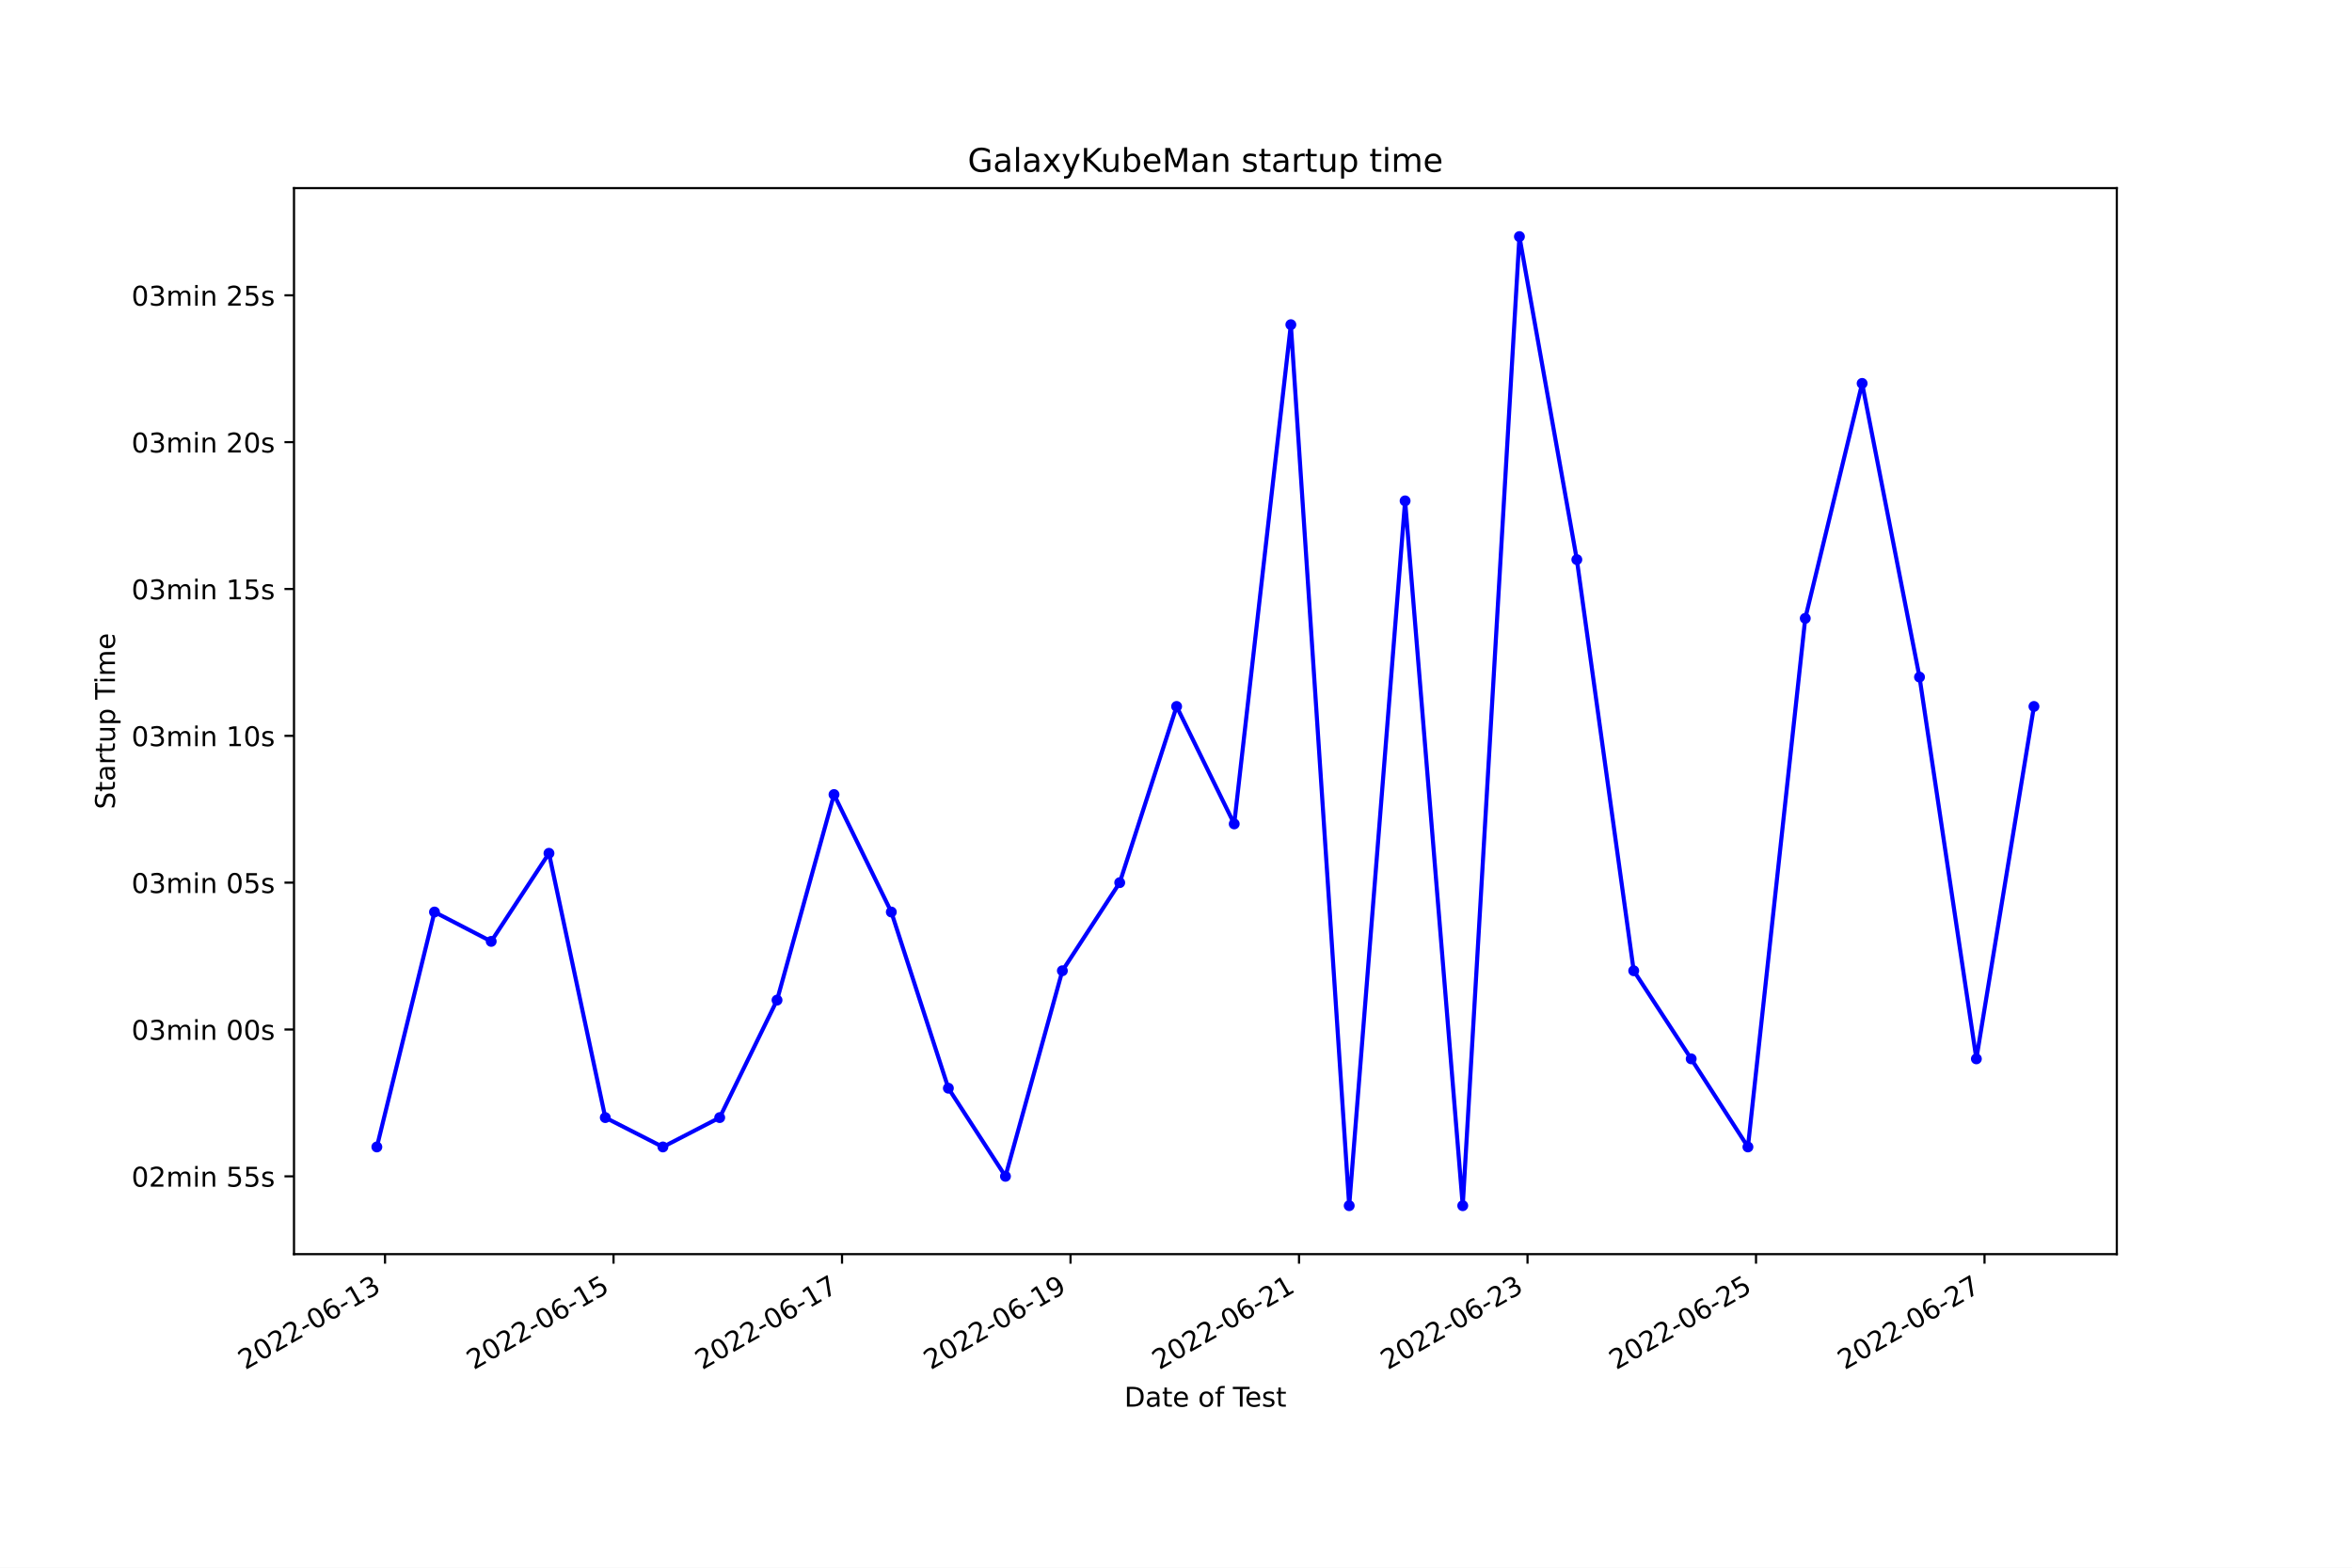
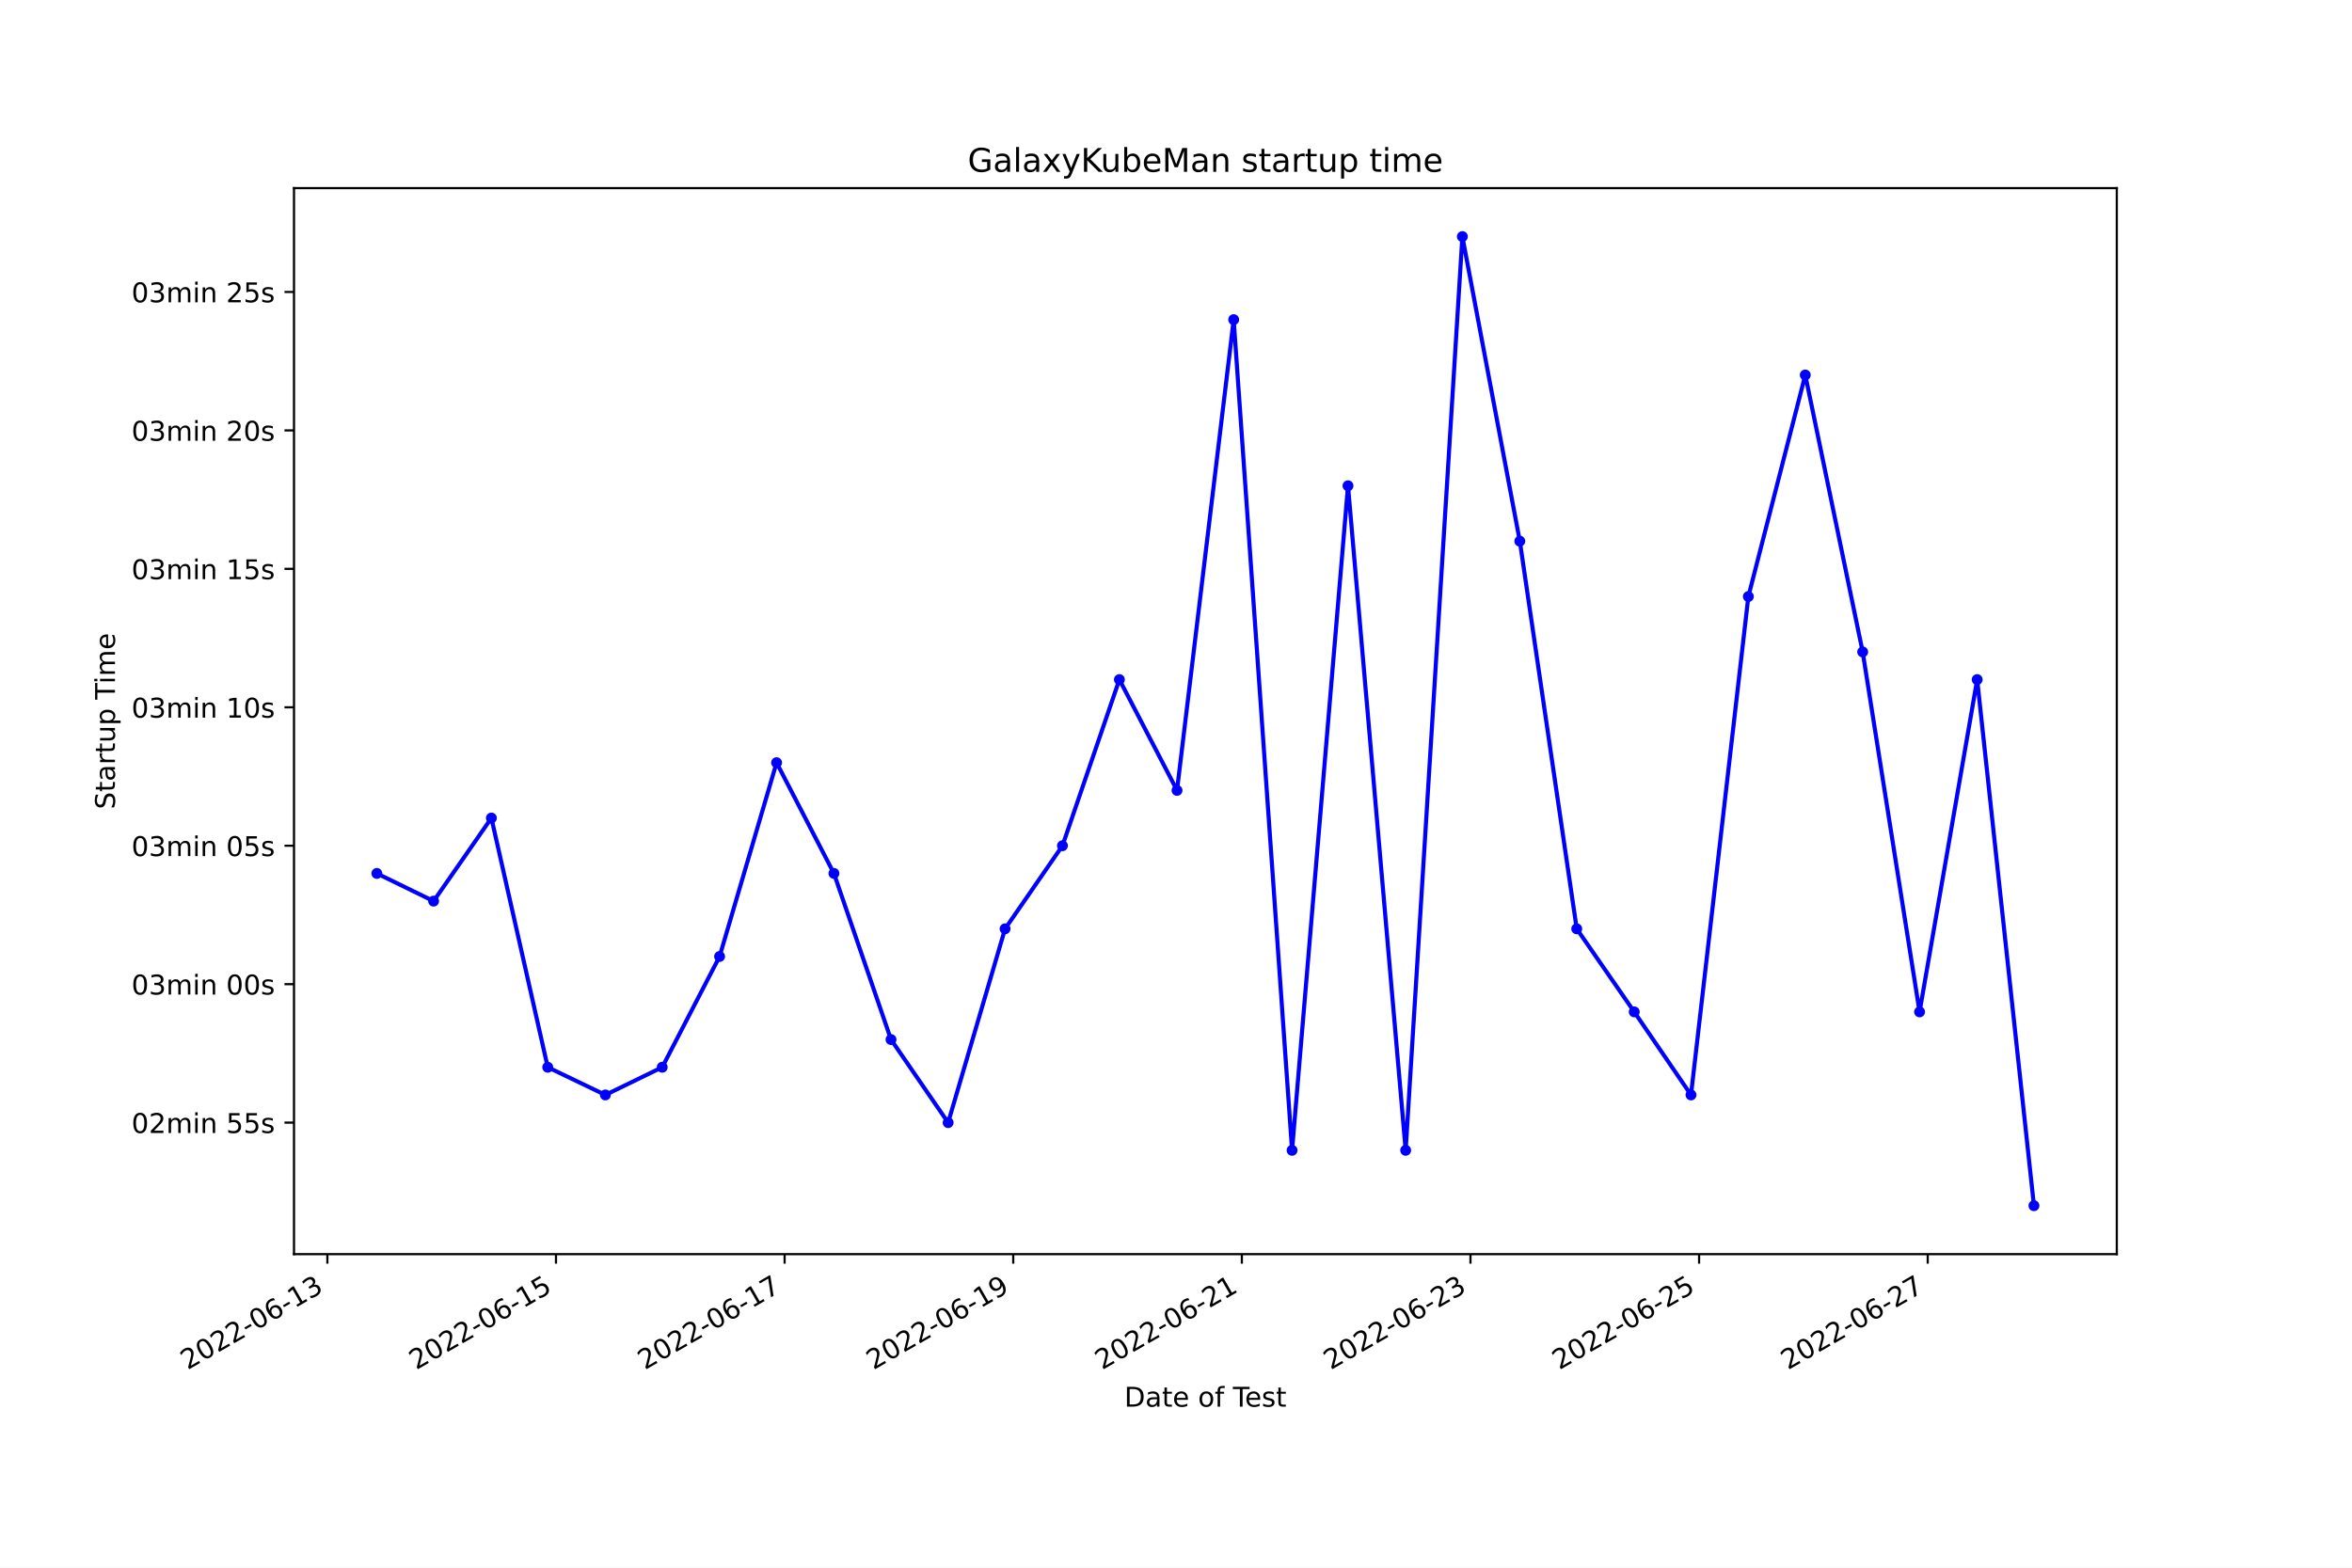
<svg xmlns="http://www.w3.org/2000/svg" xmlns:xlink="http://www.w3.org/1999/xlink" width="864pt" height="576pt" viewBox="0 0 864 576" version="1.1">
  <defs>
    <style type="text/css">*{stroke-linejoin: round; stroke-linecap: butt}</style>
  </defs>
  <g id="figure_1">
    <g id="patch_1">
      <path d="M 0 576  L 864 576  L 864 0  L 0 0  z " style="fill: #ffffff" />
    </g>
    <g id="axes_1">
      <g id="patch_2">
        <path d="M 108 460.8  L 777.6 460.8  L 777.6 69.12  L 108 69.12  z " style="fill: #ffffff" />
      </g>
      <g id="matplotlib.axis_1">
        <g id="xtick_1">
          <g id="line2d_1">
            <defs>
-               <path id="md091002691" d="M 0 0  L 0 3.5  " style="stroke: #000000; stroke-width: 0.8" />
+               <path id="m2318bceb0e" d="M 0 0  L 0 3.5  " style="stroke: #000000; stroke-width: 0.8" />
            </defs>
            <g>
-               <use xlink:href="#md091002691" x="141.441" y="460.8" style="stroke: #000000; stroke-width: 0.8" />
+               <use xlink:href="#m2318bceb0e" x="120.259" y="460.8" style="stroke: #000000; stroke-width: 0.8" />
            </g>
          </g>
          <g id="text_1">
-             <g transform="translate(90.07177 503.4383)rotate(-30)scale(0.1 -0.1)">
+             <g transform="translate(68.88947 503.4383)rotate(-30)scale(0.1 -0.1)">
              <defs>
                <path id="DejaVuSans-32" d="M 1228 531  L 3431 531  L 3431 0  L 469 0  L 469 531  Q 828 903 1448 1529  Q 2069 2156 2228 2338  Q 2531 2678 2651 2914  Q 2772 3150 2772 3378  Q 2772 3750 2511 3984  Q 2250 4219 1831 4219  Q 1534 4219 1204 4116  Q 875 4013 500 3803  L 500 4441  Q 881 4594 1212 4672  Q 1544 4750 1819 4750  Q 2544 4750 2975 4387  Q 3406 4025 3406 3419  Q 3406 3131 3298 2873  Q 3191 2616 2906 2266  Q 2828 2175 2409 1742  Q 1991 1309 1228 531  z " transform="scale(0.015625)" />
                <path id="DejaVuSans-30" d="M 2034 4250  Q 1547 4250 1301 3770  Q 1056 3291 1056 2328  Q 1056 1369 1301 889  Q 1547 409 2034 409  Q 2525 409 2770 889  Q 3016 1369 3016 2328  Q 3016 3291 2770 3770  Q 2525 4250 2034 4250  z M 2034 4750  Q 2819 4750 3233 4129  Q 3647 3509 3647 2328  Q 3647 1150 3233 529  Q 2819 -91 2034 -91  Q 1250 -91 836 529  Q 422 1150 422 2328  Q 422 3509 836 4129  Q 1250 4750 2034 4750  z " transform="scale(0.015625)" />
                <path id="DejaVuSans-2d" d="M 313 2009  L 1997 2009  L 1997 1497  L 313 1497  L 313 2009  z " transform="scale(0.015625)" />
                <path id="DejaVuSans-36" d="M 2113 2584  Q 1688 2584 1439 2293  Q 1191 2003 1191 1497  Q 1191 994 1439 701  Q 1688 409 2113 409  Q 2538 409 2786 701  Q 3034 994 3034 1497  Q 3034 2003 2786 2293  Q 2538 2584 2113 2584  z M 3366 4563  L 3366 3988  Q 3128 4100 2886 4159  Q 2644 4219 2406 4219  Q 1781 4219 1451 3797  Q 1122 3375 1075 2522  Q 1259 2794 1537 2939  Q 1816 3084 2150 3084  Q 2853 3084 3261 2657  Q 3669 2231 3669 1497  Q 3669 778 3244 343  Q 2819 -91 2113 -91  Q 1303 -91 875 529  Q 447 1150 447 2328  Q 447 3434 972 4092  Q 1497 4750 2381 4750  Q 2619 4750 2861 4703  Q 3103 4656 3366 4563  z " transform="scale(0.015625)" />
                <path id="DejaVuSans-31" d="M 794 531  L 1825 531  L 1825 4091  L 703 3866  L 703 4441  L 1819 4666  L 2450 4666  L 2450 531  L 3481 531  L 3481 0  L 794 0  L 794 531  z " transform="scale(0.015625)" />
                <path id="DejaVuSans-33" d="M 2597 2516  Q 3050 2419 3304 2112  Q 3559 1806 3559 1356  Q 3559 666 3084 287  Q 2609 -91 1734 -91  Q 1441 -91 1130 -33  Q 819 25 488 141  L 488 750  Q 750 597 1062 519  Q 1375 441 1716 441  Q 2309 441 2620 675  Q 2931 909 2931 1356  Q 2931 1769 2642 2001  Q 2353 2234 1838 2234  L 1294 2234  L 1294 2753  L 1863 2753  Q 2328 2753 2575 2939  Q 2822 3125 2822 3475  Q 2822 3834 2567 4026  Q 2313 4219 1838 4219  Q 1578 4219 1281 4162  Q 984 4106 628 3988  L 628 4550  Q 988 4650 1302 4700  Q 1616 4750 1894 4750  Q 2613 4750 3031 4423  Q 3450 4097 3450 3541  Q 3450 3153 3228 2886  Q 3006 2619 2597 2516  z " transform="scale(0.015625)" />
              </defs>
              <use xlink:href="#DejaVuSans-32" />
              <use xlink:href="#DejaVuSans-30" x="63.623" />
              <use xlink:href="#DejaVuSans-32" x="127.246" />
              <use xlink:href="#DejaVuSans-32" x="190.869" />
              <use xlink:href="#DejaVuSans-2d" x="254.492" />
              <use xlink:href="#DejaVuSans-30" x="290.576" />
              <use xlink:href="#DejaVuSans-36" x="354.199" />
              <use xlink:href="#DejaVuSans-2d" x="417.822" />
              <use xlink:href="#DejaVuSans-31" x="453.906" />
              <use xlink:href="#DejaVuSans-33" x="517.529" />
            </g>
          </g>
        </g>
        <g id="xtick_2">
          <g id="line2d_2">
            <g>
-               <use xlink:href="#md091002691" x="225.379" y="460.8" style="stroke: #000000; stroke-width: 0.8" />
+               <use xlink:href="#m2318bceb0e" x="204.242" y="460.8" style="stroke: #000000; stroke-width: 0.8" />
            </g>
          </g>
          <g id="text_2">
-             <g transform="translate(174.0097 503.4383)rotate(-30)scale(0.1 -0.1)">
+             <g transform="translate(152.8728 503.4383)rotate(-30)scale(0.1 -0.1)">
              <defs>
                <path id="DejaVuSans-35" d="M 691 4666  L 3169 4666  L 3169 4134  L 1269 4134  L 1269 2991  Q 1406 3038 1543 3061  Q 1681 3084 1819 3084  Q 2600 3084 3056 2656  Q 3513 2228 3513 1497  Q 3513 744 3044 326  Q 2575 -91 1722 -91  Q 1428 -91 1123 -41  Q 819 9 494 109  L 494 744  Q 775 591 1075 516  Q 1375 441 1709 441  Q 2250 441 2565 725  Q 2881 1009 2881 1497  Q 2881 1984 2565 2268  Q 2250 2553 1709 2553  Q 1456 2553 1204 2497  Q 953 2441 691 2322  L 691 4666  z " transform="scale(0.015625)" />
              </defs>
              <use xlink:href="#DejaVuSans-32" />
              <use xlink:href="#DejaVuSans-30" x="63.623" />
              <use xlink:href="#DejaVuSans-32" x="127.246" />
              <use xlink:href="#DejaVuSans-32" x="190.869" />
              <use xlink:href="#DejaVuSans-2d" x="254.492" />
              <use xlink:href="#DejaVuSans-30" x="290.576" />
              <use xlink:href="#DejaVuSans-36" x="354.199" />
              <use xlink:href="#DejaVuSans-2d" x="417.822" />
              <use xlink:href="#DejaVuSans-31" x="453.906" />
              <use xlink:href="#DejaVuSans-35" x="517.529" />
            </g>
          </g>
        </g>
        <g id="xtick_3">
          <g id="line2d_3">
            <g>
-               <use xlink:href="#md091002691" x="309.317" y="460.8" style="stroke: #000000; stroke-width: 0.8" />
+               <use xlink:href="#m2318bceb0e" x="288.226" y="460.8" style="stroke: #000000; stroke-width: 0.8" />
            </g>
          </g>
          <g id="text_3">
-             <g transform="translate(257.9476 503.4383)rotate(-30)scale(0.1 -0.1)">
+             <g transform="translate(236.8562 503.4383)rotate(-30)scale(0.1 -0.1)">
              <defs>
                <path id="DejaVuSans-37" d="M 525 4666  L 3525 4666  L 3525 4397  L 1831 0  L 1172 0  L 2766 4134  L 525 4134  L 525 4666  z " transform="scale(0.015625)" />
              </defs>
              <use xlink:href="#DejaVuSans-32" />
              <use xlink:href="#DejaVuSans-30" x="63.623" />
              <use xlink:href="#DejaVuSans-32" x="127.246" />
              <use xlink:href="#DejaVuSans-32" x="190.869" />
              <use xlink:href="#DejaVuSans-2d" x="254.492" />
              <use xlink:href="#DejaVuSans-30" x="290.576" />
              <use xlink:href="#DejaVuSans-36" x="354.199" />
              <use xlink:href="#DejaVuSans-2d" x="417.822" />
              <use xlink:href="#DejaVuSans-31" x="453.906" />
              <use xlink:href="#DejaVuSans-37" x="517.529" />
            </g>
          </g>
        </g>
        <g id="xtick_4">
          <g id="line2d_4">
            <g>
-               <use xlink:href="#md091002691" x="393.255" y="460.8" style="stroke: #000000; stroke-width: 0.8" />
+               <use xlink:href="#m2318bceb0e" x="372.209" y="460.8" style="stroke: #000000; stroke-width: 0.8" />
            </g>
          </g>
          <g id="text_4">
-             <g transform="translate(341.8856 503.4383)rotate(-30)scale(0.1 -0.1)">
+             <g transform="translate(320.8396 503.4383)rotate(-30)scale(0.1 -0.1)">
              <defs>
                <path id="DejaVuSans-39" d="M 703 97  L 703 672  Q 941 559 1184 500  Q 1428 441 1663 441  Q 2288 441 2617 861  Q 2947 1281 2994 2138  Q 2813 1869 2534 1725  Q 2256 1581 1919 1581  Q 1219 1581 811 2004  Q 403 2428 403 3163  Q 403 3881 828 4315  Q 1253 4750 1959 4750  Q 2769 4750 3195 4129  Q 3622 3509 3622 2328  Q 3622 1225 3098 567  Q 2575 -91 1691 -91  Q 1453 -91 1209 -44  Q 966 3 703 97  z M 1959 2075  Q 2384 2075 2632 2365  Q 2881 2656 2881 3163  Q 2881 3666 2632 3958  Q 2384 4250 1959 4250  Q 1534 4250 1286 3958  Q 1038 3666 1038 3163  Q 1038 2656 1286 2365  Q 1534 2075 1959 2075  z " transform="scale(0.015625)" />
              </defs>
              <use xlink:href="#DejaVuSans-32" />
              <use xlink:href="#DejaVuSans-30" x="63.623" />
              <use xlink:href="#DejaVuSans-32" x="127.246" />
              <use xlink:href="#DejaVuSans-32" x="190.869" />
              <use xlink:href="#DejaVuSans-2d" x="254.492" />
              <use xlink:href="#DejaVuSans-30" x="290.576" />
              <use xlink:href="#DejaVuSans-36" x="354.199" />
              <use xlink:href="#DejaVuSans-2d" x="417.822" />
              <use xlink:href="#DejaVuSans-31" x="453.906" />
              <use xlink:href="#DejaVuSans-39" x="517.529" />
            </g>
          </g>
        </g>
        <g id="xtick_5">
          <g id="line2d_5">
            <g>
-               <use xlink:href="#md091002691" x="477.193" y="460.8" style="stroke: #000000; stroke-width: 0.8" />
+               <use xlink:href="#m2318bceb0e" x="456.192" y="460.8" style="stroke: #000000; stroke-width: 0.8" />
            </g>
          </g>
          <g id="text_5">
-             <g transform="translate(425.8235 503.4383)rotate(-30)scale(0.1 -0.1)">
+             <g transform="translate(404.8229 503.4383)rotate(-30)scale(0.1 -0.1)">
              <use xlink:href="#DejaVuSans-32" />
              <use xlink:href="#DejaVuSans-30" x="63.623" />
              <use xlink:href="#DejaVuSans-32" x="127.246" />
              <use xlink:href="#DejaVuSans-32" x="190.869" />
              <use xlink:href="#DejaVuSans-2d" x="254.492" />
              <use xlink:href="#DejaVuSans-30" x="290.576" />
              <use xlink:href="#DejaVuSans-36" x="354.199" />
              <use xlink:href="#DejaVuSans-2d" x="417.822" />
              <use xlink:href="#DejaVuSans-32" x="453.906" />
              <use xlink:href="#DejaVuSans-31" x="517.529" />
            </g>
          </g>
        </g>
        <g id="xtick_6">
          <g id="line2d_6">
            <g>
-               <use xlink:href="#md091002691" x="561.131" y="460.8" style="stroke: #000000; stroke-width: 0.8" />
+               <use xlink:href="#m2318bceb0e" x="540.176" y="460.8" style="stroke: #000000; stroke-width: 0.8" />
            </g>
          </g>
          <g id="text_6">
-             <g transform="translate(509.7614 503.4383)rotate(-30)scale(0.1 -0.1)">
+             <g transform="translate(488.8063 503.4383)rotate(-30)scale(0.1 -0.1)">
              <use xlink:href="#DejaVuSans-32" />
              <use xlink:href="#DejaVuSans-30" x="63.623" />
              <use xlink:href="#DejaVuSans-32" x="127.246" />
              <use xlink:href="#DejaVuSans-32" x="190.869" />
              <use xlink:href="#DejaVuSans-2d" x="254.492" />
              <use xlink:href="#DejaVuSans-30" x="290.576" />
              <use xlink:href="#DejaVuSans-36" x="354.199" />
              <use xlink:href="#DejaVuSans-2d" x="417.822" />
              <use xlink:href="#DejaVuSans-32" x="453.906" />
              <use xlink:href="#DejaVuSans-33" x="517.529" />
            </g>
          </g>
        </g>
        <g id="xtick_7">
          <g id="line2d_7">
            <g>
-               <use xlink:href="#md091002691" x="645.069" y="460.8" style="stroke: #000000; stroke-width: 0.8" />
+               <use xlink:href="#m2318bceb0e" x="624.159" y="460.8" style="stroke: #000000; stroke-width: 0.8" />
            </g>
          </g>
          <g id="text_7">
-             <g transform="translate(593.6993 503.4383)rotate(-30)scale(0.1 -0.1)">
+             <g transform="translate(572.7897 503.4383)rotate(-30)scale(0.1 -0.1)">
              <use xlink:href="#DejaVuSans-32" />
              <use xlink:href="#DejaVuSans-30" x="63.623" />
              <use xlink:href="#DejaVuSans-32" x="127.246" />
              <use xlink:href="#DejaVuSans-32" x="190.869" />
              <use xlink:href="#DejaVuSans-2d" x="254.492" />
              <use xlink:href="#DejaVuSans-30" x="290.576" />
              <use xlink:href="#DejaVuSans-36" x="354.199" />
              <use xlink:href="#DejaVuSans-2d" x="417.822" />
              <use xlink:href="#DejaVuSans-32" x="453.906" />
              <use xlink:href="#DejaVuSans-35" x="517.529" />
            </g>
          </g>
        </g>
        <g id="xtick_8">
          <g id="line2d_8">
            <g>
-               <use xlink:href="#md091002691" x="729.007" y="460.8" style="stroke: #000000; stroke-width: 0.8" />
+               <use xlink:href="#m2318bceb0e" x="708.142" y="460.8" style="stroke: #000000; stroke-width: 0.8" />
            </g>
          </g>
          <g id="text_8">
-             <g transform="translate(677.6373 503.4383)rotate(-30)scale(0.1 -0.1)">
+             <g transform="translate(656.773 503.4383)rotate(-30)scale(0.1 -0.1)">
              <use xlink:href="#DejaVuSans-32" />
              <use xlink:href="#DejaVuSans-30" x="63.623" />
              <use xlink:href="#DejaVuSans-32" x="127.246" />
              <use xlink:href="#DejaVuSans-32" x="190.869" />
              <use xlink:href="#DejaVuSans-2d" x="254.492" />
              <use xlink:href="#DejaVuSans-30" x="290.576" />
              <use xlink:href="#DejaVuSans-36" x="354.199" />
              <use xlink:href="#DejaVuSans-2d" x="417.822" />
              <use xlink:href="#DejaVuSans-32" x="453.906" />
              <use xlink:href="#DejaVuSans-37" x="517.529" />
            </g>
          </g>
        </g>
        <g id="text_9">
          <g transform="translate(413.0063 516.8378)scale(0.1 -0.1)">
            <defs>
              <path id="DejaVuSans-44" d="M 1259 4147  L 1259 519  L 2022 519  Q 2988 519 3436 956  Q 3884 1394 3884 2338  Q 3884 3275 3436 3711  Q 2988 4147 2022 4147  L 1259 4147  z M 628 4666  L 1925 4666  Q 3281 4666 3915 4102  Q 4550 3538 4550 2338  Q 4550 1131 3912 565  Q 3275 0 1925 0  L 628 0  L 628 4666  z " transform="scale(0.015625)" />
              <path id="DejaVuSans-61" d="M 2194 1759  Q 1497 1759 1228 1600  Q 959 1441 959 1056  Q 959 750 1161 570  Q 1363 391 1709 391  Q 2188 391 2477 730  Q 2766 1069 2766 1631  L 2766 1759  L 2194 1759  z M 3341 1997  L 3341 0  L 2766 0  L 2766 531  Q 2569 213 2275 61  Q 1981 -91 1556 -91  Q 1019 -91 701 211  Q 384 513 384 1019  Q 384 1609 779 1909  Q 1175 2209 1959 2209  L 2766 2209  L 2766 2266  Q 2766 2663 2505 2880  Q 2244 3097 1772 3097  Q 1472 3097 1187 3025  Q 903 2953 641 2809  L 641 3341  Q 956 3463 1253 3523  Q 1550 3584 1831 3584  Q 2591 3584 2966 3190  Q 3341 2797 3341 1997  z " transform="scale(0.015625)" />
              <path id="DejaVuSans-74" d="M 1172 4494  L 1172 3500  L 2356 3500  L 2356 3053  L 1172 3053  L 1172 1153  Q 1172 725 1289 603  Q 1406 481 1766 481  L 2356 481  L 2356 0  L 1766 0  Q 1100 0 847 248  Q 594 497 594 1153  L 594 3053  L 172 3053  L 172 3500  L 594 3500  L 594 4494  L 1172 4494  z " transform="scale(0.015625)" />
              <path id="DejaVuSans-65" d="M 3597 1894  L 3597 1613  L 953 1613  Q 991 1019 1311 708  Q 1631 397 2203 397  Q 2534 397 2845 478  Q 3156 559 3463 722  L 3463 178  Q 3153 47 2828 -22  Q 2503 -91 2169 -91  Q 1331 -91 842 396  Q 353 884 353 1716  Q 353 2575 817 3079  Q 1281 3584 2069 3584  Q 2775 3584 3186 3129  Q 3597 2675 3597 1894  z M 3022 2063  Q 3016 2534 2758 2815  Q 2500 3097 2075 3097  Q 1594 3097 1305 2825  Q 1016 2553 972 2059  L 3022 2063  z " transform="scale(0.015625)" />
              <path id="DejaVuSans-20" transform="scale(0.015625)" />
              <path id="DejaVuSans-6f" d="M 1959 3097  Q 1497 3097 1228 2736  Q 959 2375 959 1747  Q 959 1119 1226 758  Q 1494 397 1959 397  Q 2419 397 2687 759  Q 2956 1122 2956 1747  Q 2956 2369 2687 2733  Q 2419 3097 1959 3097  z M 1959 3584  Q 2709 3584 3137 3096  Q 3566 2609 3566 1747  Q 3566 888 3137 398  Q 2709 -91 1959 -91  Q 1206 -91 779 398  Q 353 888 353 1747  Q 353 2609 779 3096  Q 1206 3584 1959 3584  z " transform="scale(0.015625)" />
              <path id="DejaVuSans-66" d="M 2375 4863  L 2375 4384  L 1825 4384  Q 1516 4384 1395 4259  Q 1275 4134 1275 3809  L 1275 3500  L 2222 3500  L 2222 3053  L 1275 3053  L 1275 0  L 697 0  L 697 3053  L 147 3053  L 147 3500  L 697 3500  L 697 3744  Q 697 4328 969 4595  Q 1241 4863 1831 4863  L 2375 4863  z " transform="scale(0.015625)" />
              <path id="DejaVuSans-54" d="M -19 4666  L 3928 4666  L 3928 4134  L 2272 4134  L 2272 0  L 1638 0  L 1638 4134  L -19 4134  L -19 4666  z " transform="scale(0.015625)" />
              <path id="DejaVuSans-73" d="M 2834 3397  L 2834 2853  Q 2591 2978 2328 3040  Q 2066 3103 1784 3103  Q 1356 3103 1142 2972  Q 928 2841 928 2578  Q 928 2378 1081 2264  Q 1234 2150 1697 2047  L 1894 2003  Q 2506 1872 2764 1633  Q 3022 1394 3022 966  Q 3022 478 2636 193  Q 2250 -91 1575 -91  Q 1294 -91 989 -36  Q 684 19 347 128  L 347 722  Q 666 556 975 473  Q 1284 391 1588 391  Q 1994 391 2212 530  Q 2431 669 2431 922  Q 2431 1156 2273 1281  Q 2116 1406 1581 1522  L 1381 1569  Q 847 1681 609 1914  Q 372 2147 372 2553  Q 372 3047 722 3315  Q 1072 3584 1716 3584  Q 2034 3584 2315 3537  Q 2597 3491 2834 3397  z " transform="scale(0.015625)" />
            </defs>
            <use xlink:href="#DejaVuSans-44" />
            <use xlink:href="#DejaVuSans-61" x="77.002" />
            <use xlink:href="#DejaVuSans-74" x="138.281" />
            <use xlink:href="#DejaVuSans-65" x="177.49" />
            <use xlink:href="#DejaVuSans-20" x="239.014" />
            <use xlink:href="#DejaVuSans-6f" x="270.801" />
            <use xlink:href="#DejaVuSans-66" x="331.982" />
            <use xlink:href="#DejaVuSans-20" x="367.188" />
            <use xlink:href="#DejaVuSans-54" x="398.975" />
            <use xlink:href="#DejaVuSans-65" x="443.059" />
            <use xlink:href="#DejaVuSans-73" x="504.582" />
            <use xlink:href="#DejaVuSans-74" x="556.682" />
          </g>
        </g>
      </g>
      <g id="matplotlib.axis_2">
        <g id="ytick_1">
          <g id="line2d_9">
            <defs>
-               <path id="m4131a581b2" d="M 0 0  L -3.5 0  " style="stroke: #000000; stroke-width: 0.8" />
+               <path id="mac46f77551" d="M 0 0  L -3.5 0  " style="stroke: #000000; stroke-width: 0.8" />
            </defs>
            <g>
-               <use xlink:href="#m4131a581b2" x="108" y="432.206" style="stroke: #000000; stroke-width: 0.8" />
+               <use xlink:href="#mac46f77551" x="108" y="412.476" style="stroke: #000000; stroke-width: 0.8" />
            </g>
          </g>
          <g id="text_10">
-             <g transform="translate(48.30625 436.0055)scale(0.1 -0.1)">
+             <g transform="translate(48.30625 416.2751)scale(0.1 -0.1)">
              <defs>
                <path id="DejaVuSans-6d" d="M 3328 2828  Q 3544 3216 3844 3400  Q 4144 3584 4550 3584  Q 5097 3584 5394 3201  Q 5691 2819 5691 2113  L 5691 0  L 5113 0  L 5113 2094  Q 5113 2597 4934 2840  Q 4756 3084 4391 3084  Q 3944 3084 3684 2787  Q 3425 2491 3425 1978  L 3425 0  L 2847 0  L 2847 2094  Q 2847 2600 2669 2842  Q 2491 3084 2119 3084  Q 1678 3084 1418 2786  Q 1159 2488 1159 1978  L 1159 0  L 581 0  L 581 3500  L 1159 3500  L 1159 2956  Q 1356 3278 1631 3431  Q 1906 3584 2284 3584  Q 2666 3584 2933 3390  Q 3200 3197 3328 2828  z " transform="scale(0.015625)" />
                <path id="DejaVuSans-69" d="M 603 3500  L 1178 3500  L 1178 0  L 603 0  L 603 3500  z M 603 4863  L 1178 4863  L 1178 4134  L 603 4134  L 603 4863  z " transform="scale(0.015625)" />
                <path id="DejaVuSans-6e" d="M 3513 2113  L 3513 0  L 2938 0  L 2938 2094  Q 2938 2591 2744 2837  Q 2550 3084 2163 3084  Q 1697 3084 1428 2787  Q 1159 2491 1159 1978  L 1159 0  L 581 0  L 581 3500  L 1159 3500  L 1159 2956  Q 1366 3272 1645 3428  Q 1925 3584 2291 3584  Q 2894 3584 3203 3211  Q 3513 2838 3513 2113  z " transform="scale(0.015625)" />
              </defs>
              <use xlink:href="#DejaVuSans-30" />
              <use xlink:href="#DejaVuSans-32" x="63.623" />
              <use xlink:href="#DejaVuSans-6d" x="127.246" />
              <use xlink:href="#DejaVuSans-69" x="224.658" />
              <use xlink:href="#DejaVuSans-6e" x="252.441" />
              <use xlink:href="#DejaVuSans-20" x="315.82" />
              <use xlink:href="#DejaVuSans-35" x="347.607" />
              <use xlink:href="#DejaVuSans-35" x="411.23" />
              <use xlink:href="#DejaVuSans-73" x="474.854" />
            </g>
          </g>
        </g>
        <g id="ytick_2">
          <g id="line2d_10">
            <g>
-               <use xlink:href="#m4131a581b2" x="108" y="378.256" style="stroke: #000000; stroke-width: 0.8" />
+               <use xlink:href="#mac46f77551" x="108" y="361.608" style="stroke: #000000; stroke-width: 0.8" />
            </g>
          </g>
          <g id="text_11">
-             <g transform="translate(48.30625 382.0551)scale(0.1 -0.1)">
+             <g transform="translate(48.30625 365.4075)scale(0.1 -0.1)">
              <use xlink:href="#DejaVuSans-30" />
              <use xlink:href="#DejaVuSans-33" x="63.623" />
              <use xlink:href="#DejaVuSans-6d" x="127.246" />
              <use xlink:href="#DejaVuSans-69" x="224.658" />
              <use xlink:href="#DejaVuSans-6e" x="252.441" />
              <use xlink:href="#DejaVuSans-20" x="315.82" />
              <use xlink:href="#DejaVuSans-30" x="347.607" />
              <use xlink:href="#DejaVuSans-30" x="411.23" />
              <use xlink:href="#DejaVuSans-73" x="474.854" />
            </g>
          </g>
        </g>
        <g id="ytick_3">
          <g id="line2d_11">
            <g>
-               <use xlink:href="#m4131a581b2" x="108" y="324.305" style="stroke: #000000; stroke-width: 0.8" />
+               <use xlink:href="#mac46f77551" x="108" y="310.741" style="stroke: #000000; stroke-width: 0.8" />
            </g>
          </g>
          <g id="text_12">
-             <g transform="translate(48.30625 328.1047)scale(0.1 -0.1)">
+             <g transform="translate(48.30625 314.54)scale(0.1 -0.1)">
              <use xlink:href="#DejaVuSans-30" />
              <use xlink:href="#DejaVuSans-33" x="63.623" />
              <use xlink:href="#DejaVuSans-6d" x="127.246" />
              <use xlink:href="#DejaVuSans-69" x="224.658" />
              <use xlink:href="#DejaVuSans-6e" x="252.441" />
              <use xlink:href="#DejaVuSans-20" x="315.82" />
              <use xlink:href="#DejaVuSans-30" x="347.607" />
              <use xlink:href="#DejaVuSans-35" x="411.23" />
              <use xlink:href="#DejaVuSans-73" x="474.854" />
            </g>
          </g>
        </g>
        <g id="ytick_4">
          <g id="line2d_12">
            <g>
-               <use xlink:href="#m4131a581b2" x="108" y="270.355" style="stroke: #000000; stroke-width: 0.8" />
+               <use xlink:href="#mac46f77551" x="108" y="259.873" style="stroke: #000000; stroke-width: 0.8" />
            </g>
          </g>
          <g id="text_13">
-             <g transform="translate(48.30625 274.1543)scale(0.1 -0.1)">
+             <g transform="translate(48.30625 263.6725)scale(0.1 -0.1)">
              <use xlink:href="#DejaVuSans-30" />
              <use xlink:href="#DejaVuSans-33" x="63.623" />
              <use xlink:href="#DejaVuSans-6d" x="127.246" />
              <use xlink:href="#DejaVuSans-69" x="224.658" />
              <use xlink:href="#DejaVuSans-6e" x="252.441" />
              <use xlink:href="#DejaVuSans-20" x="315.82" />
              <use xlink:href="#DejaVuSans-31" x="347.607" />
              <use xlink:href="#DejaVuSans-30" x="411.23" />
              <use xlink:href="#DejaVuSans-73" x="474.854" />
            </g>
          </g>
        </g>
        <g id="ytick_5">
          <g id="line2d_13">
            <g>
-               <use xlink:href="#m4131a581b2" x="108" y="216.405" style="stroke: #000000; stroke-width: 0.8" />
+               <use xlink:href="#mac46f77551" x="108" y="209.006" style="stroke: #000000; stroke-width: 0.8" />
            </g>
          </g>
          <g id="text_14">
-             <g transform="translate(48.30625 220.2038)scale(0.1 -0.1)">
+             <g transform="translate(48.30625 212.8049)scale(0.1 -0.1)">
              <use xlink:href="#DejaVuSans-30" />
              <use xlink:href="#DejaVuSans-33" x="63.623" />
              <use xlink:href="#DejaVuSans-6d" x="127.246" />
              <use xlink:href="#DejaVuSans-69" x="224.658" />
              <use xlink:href="#DejaVuSans-6e" x="252.441" />
              <use xlink:href="#DejaVuSans-20" x="315.82" />
              <use xlink:href="#DejaVuSans-31" x="347.607" />
              <use xlink:href="#DejaVuSans-35" x="411.23" />
              <use xlink:href="#DejaVuSans-73" x="474.854" />
            </g>
          </g>
        </g>
        <g id="ytick_6">
          <g id="line2d_14">
            <g>
-               <use xlink:href="#m4131a581b2" x="108" y="162.454" style="stroke: #000000; stroke-width: 0.8" />
+               <use xlink:href="#mac46f77551" x="108" y="158.138" style="stroke: #000000; stroke-width: 0.8" />
            </g>
          </g>
          <g id="text_15">
-             <g transform="translate(48.30625 166.2534)scale(0.1 -0.1)">
+             <g transform="translate(48.30625 161.9374)scale(0.1 -0.1)">
              <use xlink:href="#DejaVuSans-30" />
              <use xlink:href="#DejaVuSans-33" x="63.623" />
              <use xlink:href="#DejaVuSans-6d" x="127.246" />
              <use xlink:href="#DejaVuSans-69" x="224.658" />
              <use xlink:href="#DejaVuSans-6e" x="252.441" />
              <use xlink:href="#DejaVuSans-20" x="315.82" />
              <use xlink:href="#DejaVuSans-32" x="347.607" />
              <use xlink:href="#DejaVuSans-30" x="411.23" />
              <use xlink:href="#DejaVuSans-73" x="474.854" />
            </g>
          </g>
        </g>
        <g id="ytick_7">
          <g id="line2d_15">
            <g>
-               <use xlink:href="#m4131a581b2" x="108" y="108.504" style="stroke: #000000; stroke-width: 0.8" />
+               <use xlink:href="#mac46f77551" x="108" y="107.271" style="stroke: #000000; stroke-width: 0.8" />
            </g>
          </g>
          <g id="text_16">
-             <g transform="translate(48.30625 112.303)scale(0.1 -0.1)">
+             <g transform="translate(48.30625 111.0699)scale(0.1 -0.1)">
              <use xlink:href="#DejaVuSans-30" />
              <use xlink:href="#DejaVuSans-33" x="63.623" />
              <use xlink:href="#DejaVuSans-6d" x="127.246" />
              <use xlink:href="#DejaVuSans-69" x="224.658" />
              <use xlink:href="#DejaVuSans-6e" x="252.441" />
              <use xlink:href="#DejaVuSans-20" x="315.82" />
              <use xlink:href="#DejaVuSans-32" x="347.607" />
              <use xlink:href="#DejaVuSans-35" x="411.23" />
              <use xlink:href="#DejaVuSans-73" x="474.854" />
            </g>
          </g>
        </g>
        <g id="text_17">
          <g transform="translate(42.22656 297.3397)rotate(-90)scale(0.1 -0.1)">
            <defs>
              <path id="DejaVuSans-53" d="M 3425 4513  L 3425 3897  Q 3066 4069 2747 4153  Q 2428 4238 2131 4238  Q 1616 4238 1336 4038  Q 1056 3838 1056 3469  Q 1056 3159 1242 3001  Q 1428 2844 1947 2747  L 2328 2669  Q 3034 2534 3370 2195  Q 3706 1856 3706 1288  Q 3706 609 3251 259  Q 2797 -91 1919 -91  Q 1588 -91 1214 -16  Q 841 59 441 206  L 441 856  Q 825 641 1194 531  Q 1563 422 1919 422  Q 2459 422 2753 634  Q 3047 847 3047 1241  Q 3047 1584 2836 1778  Q 2625 1972 2144 2069  L 1759 2144  Q 1053 2284 737 2584  Q 422 2884 422 3419  Q 422 4038 858 4394  Q 1294 4750 2059 4750  Q 2388 4750 2728 4690  Q 3069 4631 3425 4513  z " transform="scale(0.015625)" />
              <path id="DejaVuSans-72" d="M 2631 2963  Q 2534 3019 2420 3045  Q 2306 3072 2169 3072  Q 1681 3072 1420 2755  Q 1159 2438 1159 1844  L 1159 0  L 581 0  L 581 3500  L 1159 3500  L 1159 2956  Q 1341 3275 1631 3429  Q 1922 3584 2338 3584  Q 2397 3584 2469 3576  Q 2541 3569 2628 3553  L 2631 2963  z " transform="scale(0.015625)" />
              <path id="DejaVuSans-75" d="M 544 1381  L 544 3500  L 1119 3500  L 1119 1403  Q 1119 906 1312 657  Q 1506 409 1894 409  Q 2359 409 2629 706  Q 2900 1003 2900 1516  L 2900 3500  L 3475 3500  L 3475 0  L 2900 0  L 2900 538  Q 2691 219 2414 64  Q 2138 -91 1772 -91  Q 1169 -91 856 284  Q 544 659 544 1381  z M 1991 3584  L 1991 3584  z " transform="scale(0.015625)" />
              <path id="DejaVuSans-70" d="M 1159 525  L 1159 -1331  L 581 -1331  L 581 3500  L 1159 3500  L 1159 2969  Q 1341 3281 1617 3432  Q 1894 3584 2278 3584  Q 2916 3584 3314 3078  Q 3713 2572 3713 1747  Q 3713 922 3314 415  Q 2916 -91 2278 -91  Q 1894 -91 1617 61  Q 1341 213 1159 525  z M 3116 1747  Q 3116 2381 2855 2742  Q 2594 3103 2138 3103  Q 1681 3103 1420 2742  Q 1159 2381 1159 1747  Q 1159 1113 1420 752  Q 1681 391 2138 391  Q 2594 391 2855 752  Q 3116 1113 3116 1747  z " transform="scale(0.015625)" />
            </defs>
            <use xlink:href="#DejaVuSans-53" />
            <use xlink:href="#DejaVuSans-74" x="63.477" />
            <use xlink:href="#DejaVuSans-61" x="102.686" />
            <use xlink:href="#DejaVuSans-72" x="163.965" />
            <use xlink:href="#DejaVuSans-74" x="205.078" />
            <use xlink:href="#DejaVuSans-75" x="244.287" />
            <use xlink:href="#DejaVuSans-70" x="307.666" />
            <use xlink:href="#DejaVuSans-20" x="371.143" />
            <use xlink:href="#DejaVuSans-54" x="402.93" />
            <use xlink:href="#DejaVuSans-69" x="460.889" />
            <use xlink:href="#DejaVuSans-6d" x="488.672" />
            <use xlink:href="#DejaVuSans-65" x="586.084" />
          </g>
        </g>
      </g>
      <g id="line2d_16">
-         <path d="M 747.164 259.565  L 726.015 389.046  L 705.127 248.775  L 684.051 140.874  L 663.156 227.195  L 642.096 421.416  L 621.253 389.046  L 600.14 356.676  L 579.246 205.615  L 558.156 86.924  L 537.335 442.996  L 516.162 184.034  L 495.627 442.996  L 474.189 119.294  L 453.385 302.725  L 432.229 259.565  L 411.325 324.305  L 390.258 356.676  L 369.353 432.206  L 348.382 399.836  L 327.423 335.096  L 306.371 291.935  L 285.442 367.466  L 264.379 410.626  L 243.512 421.416  L 222.351 410.626  L 201.662 313.515  L 180.444 345.886  L 159.609 335.096  L 138.436 421.416  " clip-path="url(#pbef4c366ea)" style="fill: none; stroke: #0000ff; stroke-width: 1.5; stroke-linecap: square" />
+         <path d="M 747.164 442.996  L 726.309 249.7  L 705.15 371.782  L 684.25 239.526  L 663.162 137.791  L 642.256 219.179  L 621.184 402.302  L 600.33 371.782  L 579.206 341.261  L 558.301 198.832  L 537.199 86.924  L 516.367 422.649  L 495.183 178.485  L 474.637 422.649  L 453.187 117.444  L 432.372 290.394  L 411.204 249.7  L 390.289 310.741  L 369.21 341.261  L 348.294 412.476  L 327.311 381.955  L 306.342 320.914  L 285.277 280.22  L 264.338 351.435  L 243.263 392.129  L 222.385 402.302  L 201.212 392.129  L 180.512 300.567  L 159.283 331.088  L 138.436 320.914  " clip-path="url(#p9a5e0d16c2)" style="fill: none; stroke: #0000ff; stroke-width: 1.5; stroke-linecap: square" />
        <defs>
-           <path id="maf40f9f333" d="M 0 1.5  C 0.398 1.5 0.779 1.342 1.061 1.061  C 1.342 0.779 1.5 0.398 1.5 0  C 1.5 -0.398 1.342 -0.779 1.061 -1.061  C 0.779 -1.342 0.398 -1.5 0 -1.5  C -0.398 -1.5 -0.779 -1.342 -1.061 -1.061  C -1.342 -0.779 -1.5 -0.398 -1.5 0  C -1.5 0.398 -1.342 0.779 -1.061 1.061  C -0.779 1.342 -0.398 1.5 0 1.5  z " style="stroke: #0000ff" />
+           <path id="m54dc635c06" d="M 0 1.5  C 0.398 1.5 0.779 1.342 1.061 1.061  C 1.342 0.779 1.5 0.398 1.5 0  C 1.5 -0.398 1.342 -0.779 1.061 -1.061  C 0.779 -1.342 0.398 -1.5 0 -1.5  C -0.398 -1.5 -0.779 -1.342 -1.061 -1.061  C -1.342 -0.779 -1.5 -0.398 -1.5 0  C -1.5 0.398 -1.342 0.779 -1.061 1.061  C -0.779 1.342 -0.398 1.5 0 1.5  z " style="stroke: #0000ff" />
        </defs>
-         <g clip-path="url(#pbef4c366ea)">
-           <use xlink:href="#maf40f9f333" x="747.164" y="259.565" style="fill: #0000ff; stroke: #0000ff" />
-           <use xlink:href="#maf40f9f333" x="726.015" y="389.046" style="fill: #0000ff; stroke: #0000ff" />
-           <use xlink:href="#maf40f9f333" x="705.127" y="248.775" style="fill: #0000ff; stroke: #0000ff" />
-           <use xlink:href="#maf40f9f333" x="684.051" y="140.874" style="fill: #0000ff; stroke: #0000ff" />
-           <use xlink:href="#maf40f9f333" x="663.156" y="227.195" style="fill: #0000ff; stroke: #0000ff" />
-           <use xlink:href="#maf40f9f333" x="642.096" y="421.416" style="fill: #0000ff; stroke: #0000ff" />
-           <use xlink:href="#maf40f9f333" x="621.253" y="389.046" style="fill: #0000ff; stroke: #0000ff" />
-           <use xlink:href="#maf40f9f333" x="600.14" y="356.676" style="fill: #0000ff; stroke: #0000ff" />
-           <use xlink:href="#maf40f9f333" x="579.246" y="205.615" style="fill: #0000ff; stroke: #0000ff" />
-           <use xlink:href="#maf40f9f333" x="558.156" y="86.924" style="fill: #0000ff; stroke: #0000ff" />
-           <use xlink:href="#maf40f9f333" x="537.335" y="442.996" style="fill: #0000ff; stroke: #0000ff" />
-           <use xlink:href="#maf40f9f333" x="516.162" y="184.034" style="fill: #0000ff; stroke: #0000ff" />
-           <use xlink:href="#maf40f9f333" x="495.627" y="442.996" style="fill: #0000ff; stroke: #0000ff" />
-           <use xlink:href="#maf40f9f333" x="474.189" y="119.294" style="fill: #0000ff; stroke: #0000ff" />
-           <use xlink:href="#maf40f9f333" x="453.385" y="302.725" style="fill: #0000ff; stroke: #0000ff" />
-           <use xlink:href="#maf40f9f333" x="432.229" y="259.565" style="fill: #0000ff; stroke: #0000ff" />
-           <use xlink:href="#maf40f9f333" x="411.325" y="324.305" style="fill: #0000ff; stroke: #0000ff" />
-           <use xlink:href="#maf40f9f333" x="390.258" y="356.676" style="fill: #0000ff; stroke: #0000ff" />
-           <use xlink:href="#maf40f9f333" x="369.353" y="432.206" style="fill: #0000ff; stroke: #0000ff" />
-           <use xlink:href="#maf40f9f333" x="348.382" y="399.836" style="fill: #0000ff; stroke: #0000ff" />
-           <use xlink:href="#maf40f9f333" x="327.423" y="335.096" style="fill: #0000ff; stroke: #0000ff" />
-           <use xlink:href="#maf40f9f333" x="306.371" y="291.935" style="fill: #0000ff; stroke: #0000ff" />
-           <use xlink:href="#maf40f9f333" x="285.442" y="367.466" style="fill: #0000ff; stroke: #0000ff" />
-           <use xlink:href="#maf40f9f333" x="264.379" y="410.626" style="fill: #0000ff; stroke: #0000ff" />
-           <use xlink:href="#maf40f9f333" x="243.512" y="421.416" style="fill: #0000ff; stroke: #0000ff" />
-           <use xlink:href="#maf40f9f333" x="222.351" y="410.626" style="fill: #0000ff; stroke: #0000ff" />
-           <use xlink:href="#maf40f9f333" x="201.662" y="313.515" style="fill: #0000ff; stroke: #0000ff" />
-           <use xlink:href="#maf40f9f333" x="180.444" y="345.886" style="fill: #0000ff; stroke: #0000ff" />
-           <use xlink:href="#maf40f9f333" x="159.609" y="335.096" style="fill: #0000ff; stroke: #0000ff" />
-           <use xlink:href="#maf40f9f333" x="138.436" y="421.416" style="fill: #0000ff; stroke: #0000ff" />
+         <g clip-path="url(#p9a5e0d16c2)">
+           <use xlink:href="#m54dc635c06" x="747.164" y="442.996" style="fill: #0000ff; stroke: #0000ff" />
+           <use xlink:href="#m54dc635c06" x="726.309" y="249.7" style="fill: #0000ff; stroke: #0000ff" />
+           <use xlink:href="#m54dc635c06" x="705.15" y="371.782" style="fill: #0000ff; stroke: #0000ff" />
+           <use xlink:href="#m54dc635c06" x="684.25" y="239.526" style="fill: #0000ff; stroke: #0000ff" />
+           <use xlink:href="#m54dc635c06" x="663.162" y="137.791" style="fill: #0000ff; stroke: #0000ff" />
+           <use xlink:href="#m54dc635c06" x="642.256" y="219.179" style="fill: #0000ff; stroke: #0000ff" />
+           <use xlink:href="#m54dc635c06" x="621.184" y="402.302" style="fill: #0000ff; stroke: #0000ff" />
+           <use xlink:href="#m54dc635c06" x="600.33" y="371.782" style="fill: #0000ff; stroke: #0000ff" />
+           <use xlink:href="#m54dc635c06" x="579.206" y="341.261" style="fill: #0000ff; stroke: #0000ff" />
+           <use xlink:href="#m54dc635c06" x="558.301" y="198.832" style="fill: #0000ff; stroke: #0000ff" />
+           <use xlink:href="#m54dc635c06" x="537.199" y="86.924" style="fill: #0000ff; stroke: #0000ff" />
+           <use xlink:href="#m54dc635c06" x="516.367" y="422.649" style="fill: #0000ff; stroke: #0000ff" />
+           <use xlink:href="#m54dc635c06" x="495.183" y="178.485" style="fill: #0000ff; stroke: #0000ff" />
+           <use xlink:href="#m54dc635c06" x="474.637" y="422.649" style="fill: #0000ff; stroke: #0000ff" />
+           <use xlink:href="#m54dc635c06" x="453.187" y="117.444" style="fill: #0000ff; stroke: #0000ff" />
+           <use xlink:href="#m54dc635c06" x="432.372" y="290.394" style="fill: #0000ff; stroke: #0000ff" />
+           <use xlink:href="#m54dc635c06" x="411.204" y="249.7" style="fill: #0000ff; stroke: #0000ff" />
+           <use xlink:href="#m54dc635c06" x="390.289" y="310.741" style="fill: #0000ff; stroke: #0000ff" />
+           <use xlink:href="#m54dc635c06" x="369.21" y="341.261" style="fill: #0000ff; stroke: #0000ff" />
+           <use xlink:href="#m54dc635c06" x="348.294" y="412.476" style="fill: #0000ff; stroke: #0000ff" />
+           <use xlink:href="#m54dc635c06" x="327.311" y="381.955" style="fill: #0000ff; stroke: #0000ff" />
+           <use xlink:href="#m54dc635c06" x="306.342" y="320.914" style="fill: #0000ff; stroke: #0000ff" />
+           <use xlink:href="#m54dc635c06" x="285.277" y="280.22" style="fill: #0000ff; stroke: #0000ff" />
+           <use xlink:href="#m54dc635c06" x="264.338" y="351.435" style="fill: #0000ff; stroke: #0000ff" />
+           <use xlink:href="#m54dc635c06" x="243.263" y="392.129" style="fill: #0000ff; stroke: #0000ff" />
+           <use xlink:href="#m54dc635c06" x="222.385" y="402.302" style="fill: #0000ff; stroke: #0000ff" />
+           <use xlink:href="#m54dc635c06" x="201.212" y="392.129" style="fill: #0000ff; stroke: #0000ff" />
+           <use xlink:href="#m54dc635c06" x="180.512" y="300.567" style="fill: #0000ff; stroke: #0000ff" />
+           <use xlink:href="#m54dc635c06" x="159.283" y="331.088" style="fill: #0000ff; stroke: #0000ff" />
+           <use xlink:href="#m54dc635c06" x="138.436" y="320.914" style="fill: #0000ff; stroke: #0000ff" />
        </g>
      </g>
      <g id="patch_3">
        <path d="M 108 460.8  L 108 69.12  " style="fill: none; stroke: #000000; stroke-width: 0.8; stroke-linejoin: miter; stroke-linecap: square" />
      </g>
      <g id="patch_4">
        <path d="M 777.6 460.8  L 777.6 69.12  " style="fill: none; stroke: #000000; stroke-width: 0.8; stroke-linejoin: miter; stroke-linecap: square" />
      </g>
      <g id="patch_5">
        <path d="M 108 460.8  L 777.6 460.8  " style="fill: none; stroke: #000000; stroke-width: 0.8; stroke-linejoin: miter; stroke-linecap: square" />
      </g>
      <g id="patch_6">
        <path d="M 108 69.12  L 777.6 69.12  " style="fill: none; stroke: #000000; stroke-width: 0.8; stroke-linejoin: miter; stroke-linecap: square" />
      </g>
      <g id="text_18">
        <g transform="translate(355.4794 63.12)scale(0.12 -0.12)">
          <defs>
            <path id="DejaVuSans-47" d="M 3809 666  L 3809 1919  L 2778 1919  L 2778 2438  L 4434 2438  L 4434 434  Q 4069 175 3628 42  Q 3188 -91 2688 -91  Q 1594 -91 976 548  Q 359 1188 359 2328  Q 359 3472 976 4111  Q 1594 4750 2688 4750  Q 3144 4750 3555 4637  Q 3966 4525 4313 4306  L 4313 3634  Q 3963 3931 3569 4081  Q 3175 4231 2741 4231  Q 1884 4231 1454 3753  Q 1025 3275 1025 2328  Q 1025 1384 1454 906  Q 1884 428 2741 428  Q 3075 428 3337 486  Q 3600 544 3809 666  z " transform="scale(0.015625)" />
            <path id="DejaVuSans-6c" d="M 603 4863  L 1178 4863  L 1178 0  L 603 0  L 603 4863  z " transform="scale(0.015625)" />
            <path id="DejaVuSans-78" d="M 3513 3500  L 2247 1797  L 3578 0  L 2900 0  L 1881 1375  L 863 0  L 184 0  L 1544 1831  L 300 3500  L 978 3500  L 1906 2253  L 2834 3500  L 3513 3500  z " transform="scale(0.015625)" />
            <path id="DejaVuSans-79" d="M 2059 -325  Q 1816 -950 1584 -1140  Q 1353 -1331 966 -1331  L 506 -1331  L 506 -850  L 844 -850  Q 1081 -850 1212 -737  Q 1344 -625 1503 -206  L 1606 56  L 191 3500  L 800 3500  L 1894 763  L 2988 3500  L 3597 3500  L 2059 -325  z " transform="scale(0.015625)" />
            <path id="DejaVuSans-4b" d="M 628 4666  L 1259 4666  L 1259 2694  L 3353 4666  L 4166 4666  L 1850 2491  L 4331 0  L 3500 0  L 1259 2247  L 1259 0  L 628 0  L 628 4666  z " transform="scale(0.015625)" />
            <path id="DejaVuSans-62" d="M 3116 1747  Q 3116 2381 2855 2742  Q 2594 3103 2138 3103  Q 1681 3103 1420 2742  Q 1159 2381 1159 1747  Q 1159 1113 1420 752  Q 1681 391 2138 391  Q 2594 391 2855 752  Q 3116 1113 3116 1747  z M 1159 2969  Q 1341 3281 1617 3432  Q 1894 3584 2278 3584  Q 2916 3584 3314 3078  Q 3713 2572 3713 1747  Q 3713 922 3314 415  Q 2916 -91 2278 -91  Q 1894 -91 1617 61  Q 1341 213 1159 525  L 1159 0  L 581 0  L 581 4863  L 1159 4863  L 1159 2969  z " transform="scale(0.015625)" />
            <path id="DejaVuSans-4d" d="M 628 4666  L 1569 4666  L 2759 1491  L 3956 4666  L 4897 4666  L 4897 0  L 4281 0  L 4281 4097  L 3078 897  L 2444 897  L 1241 4097  L 1241 0  L 628 0  L 628 4666  z " transform="scale(0.015625)" />
          </defs>
          <use xlink:href="#DejaVuSans-47" />
          <use xlink:href="#DejaVuSans-61" x="77.49" />
          <use xlink:href="#DejaVuSans-6c" x="138.77" />
          <use xlink:href="#DejaVuSans-61" x="166.553" />
          <use xlink:href="#DejaVuSans-78" x="227.832" />
          <use xlink:href="#DejaVuSans-79" x="287.012" />
          <use xlink:href="#DejaVuSans-4b" x="346.191" />
          <use xlink:href="#DejaVuSans-75" x="406.768" />
          <use xlink:href="#DejaVuSans-62" x="470.146" />
          <use xlink:href="#DejaVuSans-65" x="533.623" />
          <use xlink:href="#DejaVuSans-4d" x="595.146" />
          <use xlink:href="#DejaVuSans-61" x="681.426" />
          <use xlink:href="#DejaVuSans-6e" x="742.705" />
          <use xlink:href="#DejaVuSans-20" x="806.084" />
          <use xlink:href="#DejaVuSans-73" x="837.871" />
          <use xlink:href="#DejaVuSans-74" x="889.971" />
          <use xlink:href="#DejaVuSans-61" x="929.18" />
          <use xlink:href="#DejaVuSans-72" x="990.459" />
          <use xlink:href="#DejaVuSans-74" x="1031.572" />
          <use xlink:href="#DejaVuSans-75" x="1070.781" />
          <use xlink:href="#DejaVuSans-70" x="1134.16" />
          <use xlink:href="#DejaVuSans-20" x="1197.637" />
          <use xlink:href="#DejaVuSans-74" x="1229.424" />
          <use xlink:href="#DejaVuSans-69" x="1268.633" />
          <use xlink:href="#DejaVuSans-6d" x="1296.416" />
          <use xlink:href="#DejaVuSans-65" x="1393.828" />
        </g>
      </g>
    </g>
  </g>
  <defs>
-     <clipPath id="pbef4c366ea">
+     <clipPath id="p9a5e0d16c2">
      <rect x="108" y="69.12" width="669.6" height="391.68" />
    </clipPath>
  </defs>
</svg>
